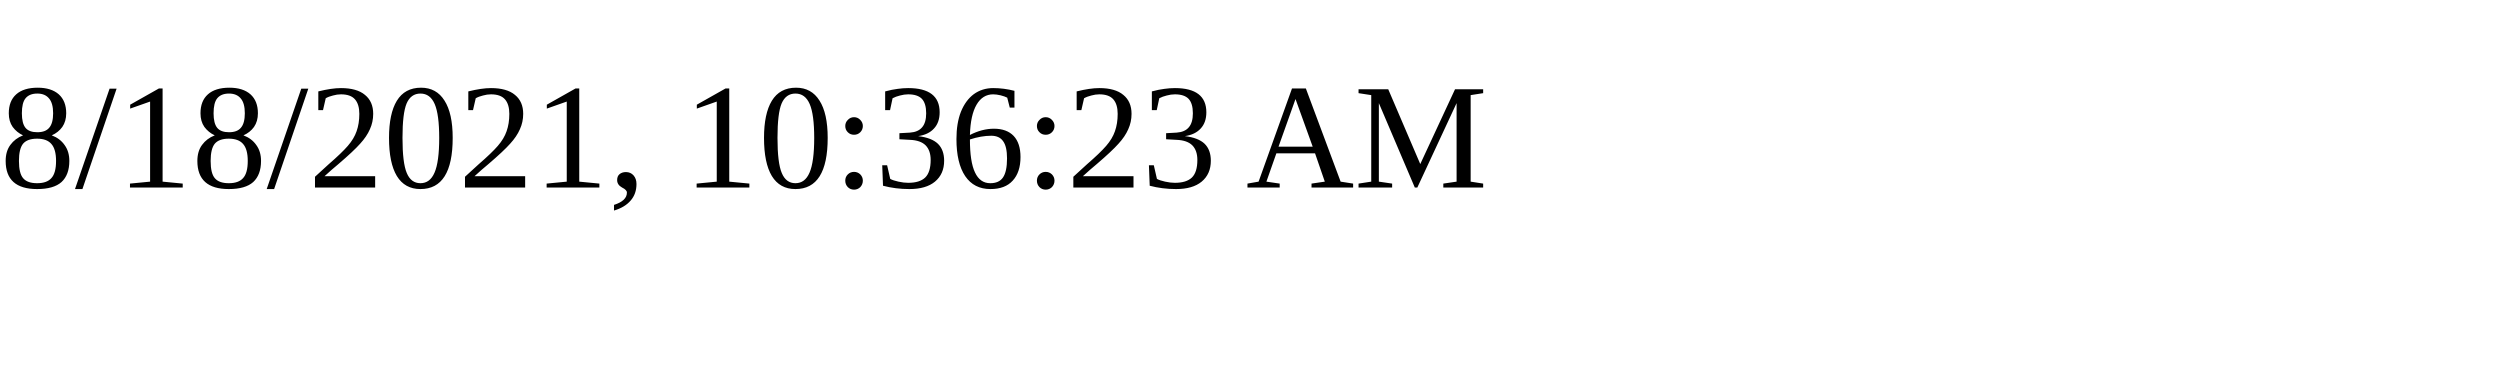
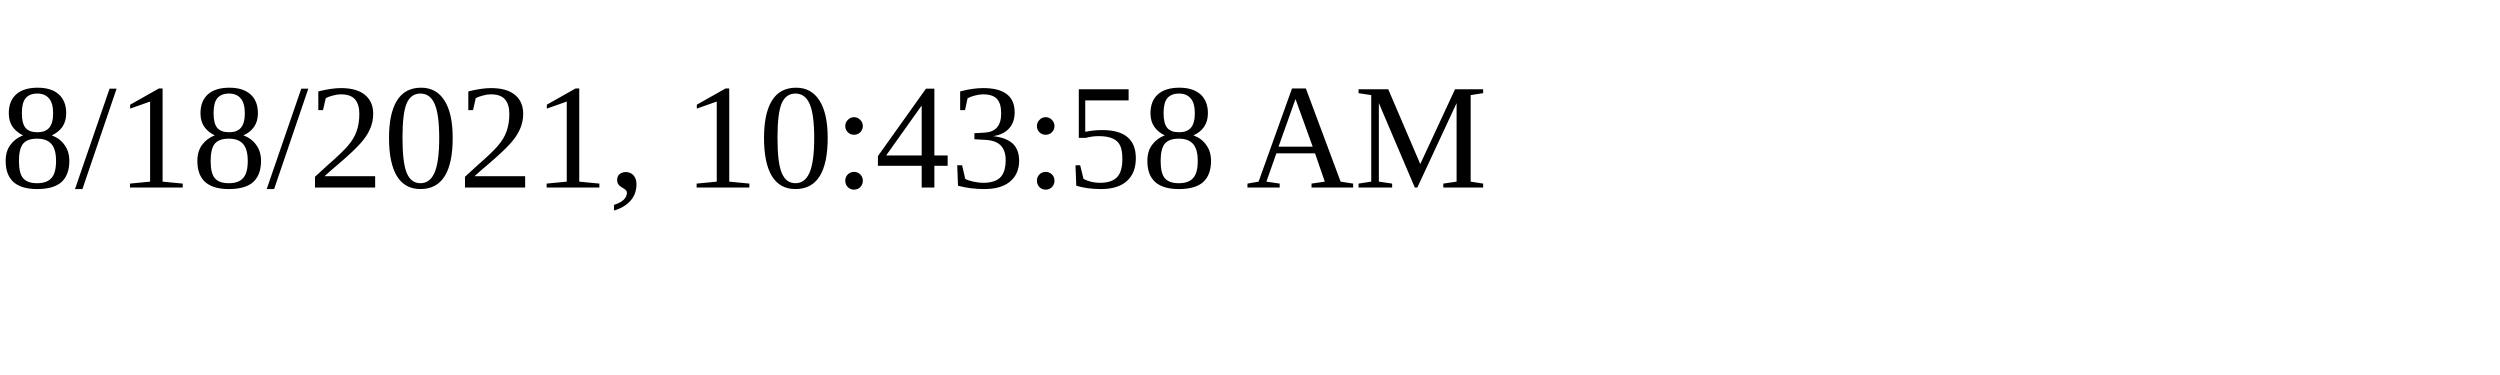
<svg xmlns="http://www.w3.org/2000/svg" height="30" width="200">
-   <text x="0" y="15">8/18/2021, 10:36:23 AM</text>
+   <text x="0" y="15">8/18/2021, 10:43:58 AM</text>
</svg>
